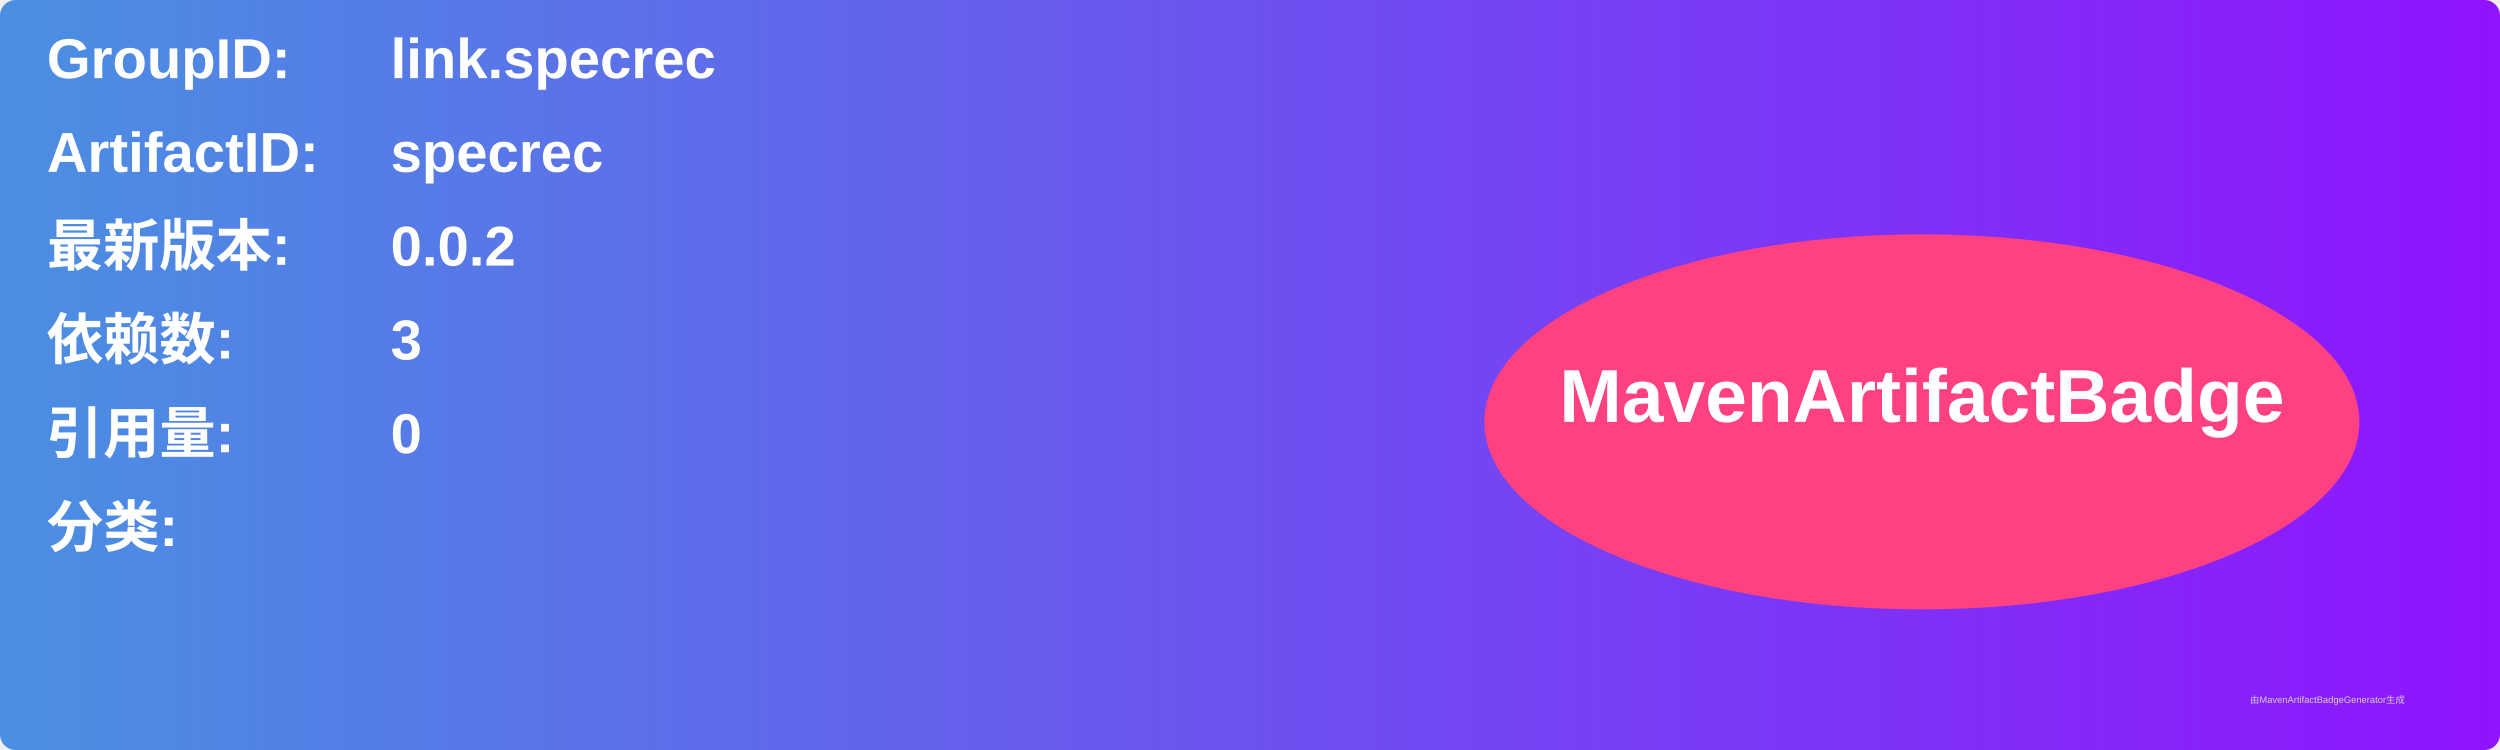
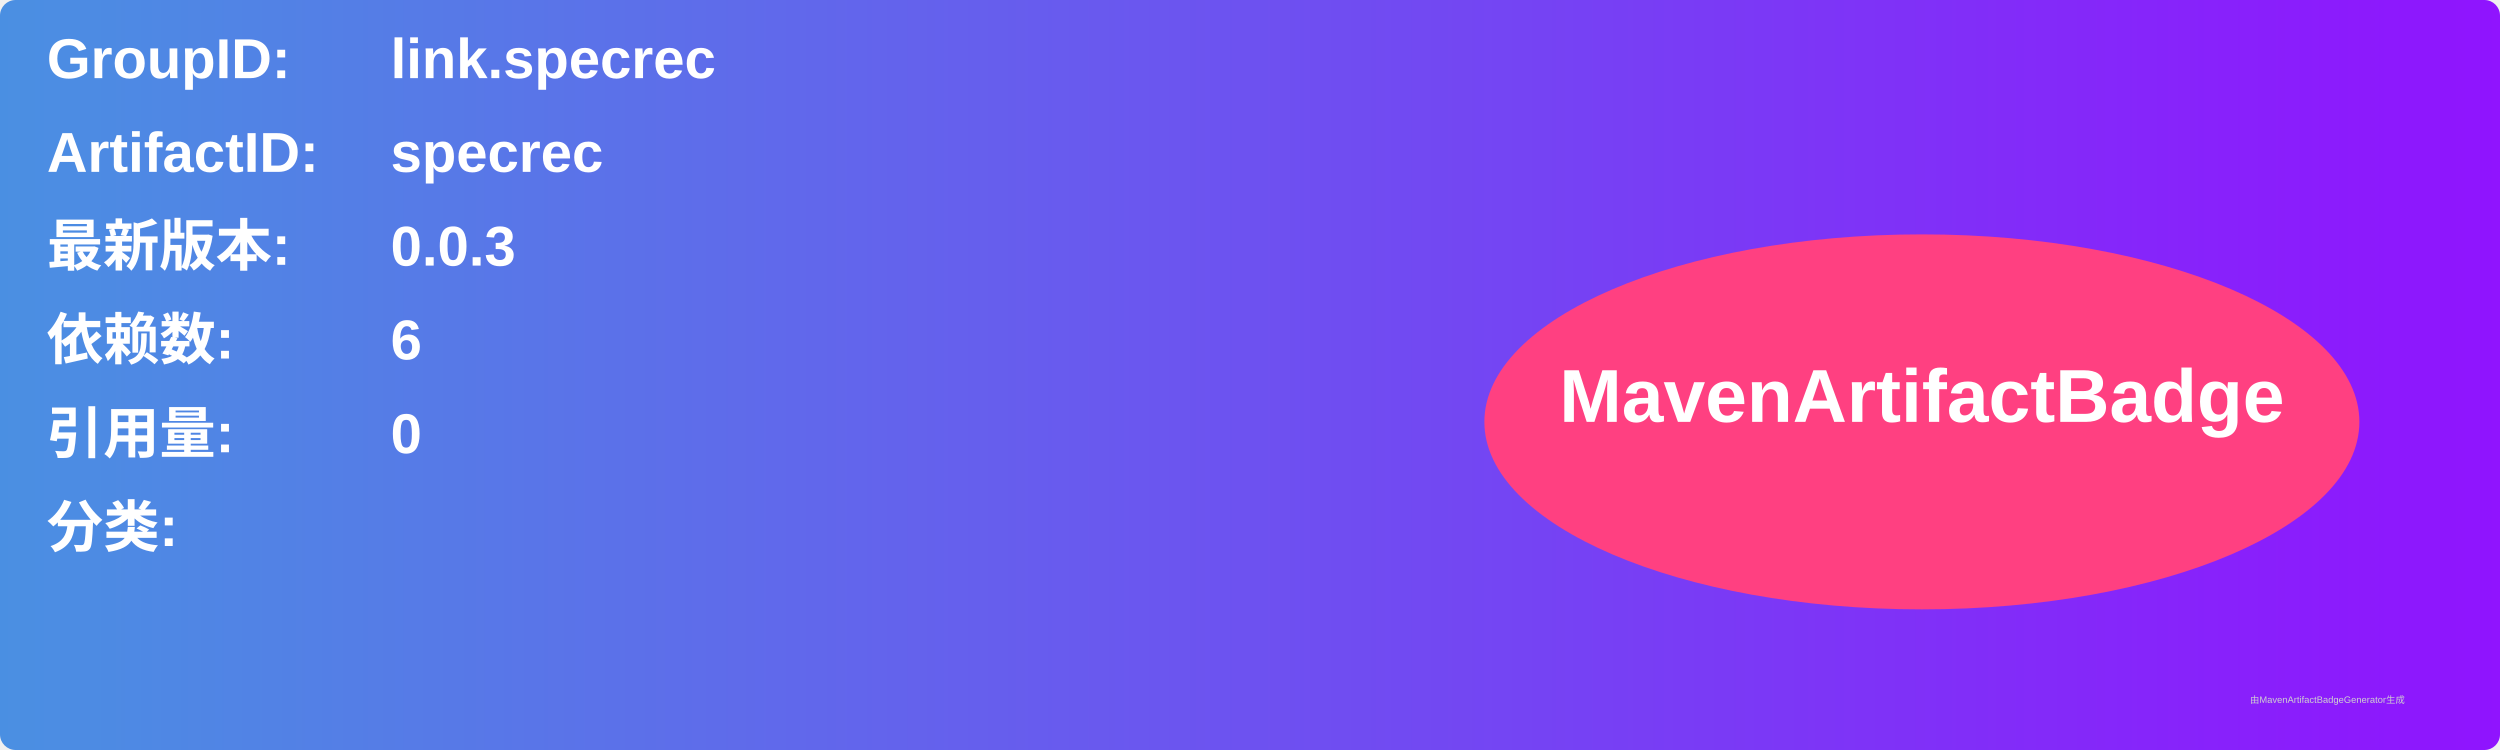
<svg xmlns="http://www.w3.org/2000/svg" width="800" height="240" viewBox="0 0 800 240">
  <linearGradient id="grad" x1="0%" y1="0%" x2="100%" y2="0%">
    <stop offset="0%" stop-color="#4a90e2" />
    <stop offset="100%" stop-color="#9013fe" />
  </linearGradient>
  <rect width="100%" height="100%" rx="5" ry="5" fill="url(#grad)" />
  <g transform="translate(15, 15)">
    <text x="0" y="10" font-family="Arial" font-size="18" fill="white" font-weight="bold" width="260">GroupID:</text>
    <text x="110" y="10" font-family="Arial" font-size="18" fill="white" font-weight="bold" width="460">link.specrec</text>
    <text x="0" y="40" font-family="Arial" font-size="18" fill="white" font-weight="bold" width="260">ArtifactID:</text>
    <text x="110" y="40" font-family="Arial" font-size="18" fill="white" font-weight="bold" width="460">specrec</text>
    <text x="0" y="70" font-family="Arial" font-size="18" fill="white" font-weight="bold">最新版本:</text>
    <text x="110" y="70" font-family="Arial" font-size="18" fill="white" font-weight="bold">
-       <tspan font-weight="bold">0.0.2</tspan>
+       <tspan font-weight="bold">0.0.3</tspan>
    </text>
    <text x="0" y="100" font-family="Arial" font-size="18" fill="white" font-weight="bold">依赖数: </text>
    <text x="110" y="100" font-family="Arial" font-size="18" fill="white">
-       <tspan font-weight="bold">3</tspan>
+       <tspan font-weight="bold">6</tspan>
    </text>
    <text x="0" y="130" font-family="Arial" font-size="18" fill="white" font-weight="bold">引用量: </text>
    <text x="110" y="130" font-family="Arial" font-size="18" fill="white">
      <tspan font-weight="bold">0</tspan>
    </text>
    <text x="0" y="160" font-family="Arial" font-size="18" fill="white" font-weight="bold">分类:</text>
    <text x="10" y="190" font-family="Arial" font-size="10" fill="white">
      <tspan font-weight="bold" />
    </text>
    <ellipse cx="600" cy="120" rx="140" ry="60" fill="#ff4081" />
    <text x="600" y="120" text-anchor="middle" font-family="Arial" font-size="24" fill="white" font-weight="bold">MavenArtifactBadge</text>
  </g>
  <text x="720" y="225" font-family="Arial" font-size="3" fill="#d0d0d0">由MavenArtifactBadgeGenerator生成</text>
</svg>
